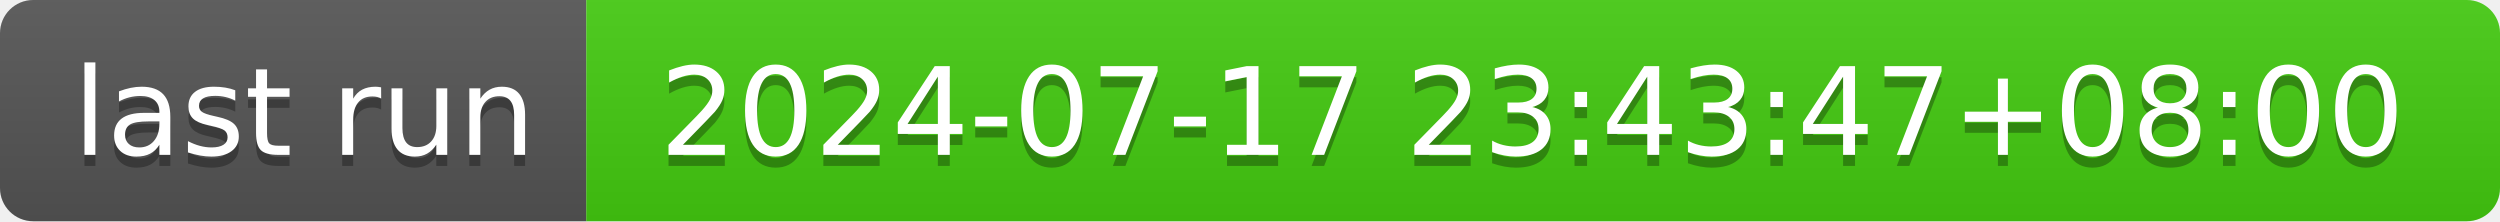
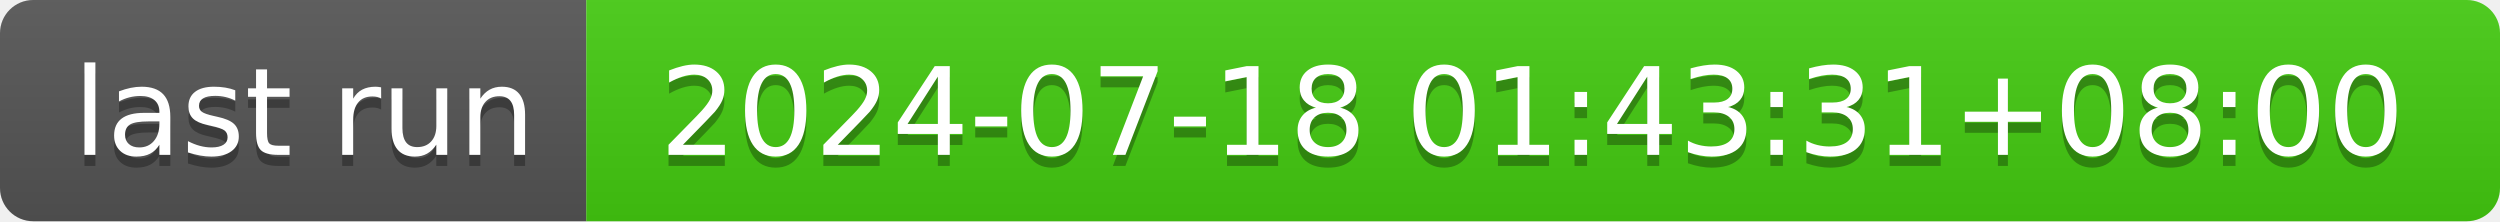
- <svg xmlns="http://www.w3.org/2000/svg" width="226" height="20" role="img" aria-label="last run: 2024-07-17 23:43:47+08:00">
+ <svg xmlns="http://www.w3.org/2000/svg" width="226" height="20" role="img" aria-label="last run: 2024-07-18 01:43:31+08:00">
  <linearGradient id="s" x2="0" y2="100%">
    <stop offset="0" stop-color="#bbb" stop-opacity=".1" />
    <stop offset="1" stop-opacity=".1" />
  </linearGradient>
  <clipPath id="r">
    <rect width="226" height="20" rx="3" fill="#fff" />
  </clipPath>
  <g clip-path="url(#r)">
    <rect width="53" height="20" fill="#555" />
    <rect x="53" width="173" height="20" fill="#4c1" />
    <rect width="226" height="20" fill="url(#s)" />
  </g>
  <g fill="#fff" text-anchor="middle" font-family="Verdana,Geneva,DejaVu Sans,sans-serif" text-rendering="geometricPrecision" font-size="110">
    <text aria-hidden="true" x="275" y="150" fill="#010101" fill-opacity=".3" transform="scale(.1)" textLength="430">last run</text>
    <text x="275" y="140" transform="scale(.1)" fill="#fff" textLength="430">last run</text>
-     <text aria-hidden="true" x="1385" y="150" fill="#010101" fill-opacity=".3" transform="scale(.1)" textLength="1630">2024-07-17 23:43:47+08:00</text>
-     <text x="1385" y="140" transform="scale(.1)" fill="#fff" textLength="1630">2024-07-17 23:43:47+08:00</text>
+     <text aria-hidden="true" x="1385" y="150" fill="#010101" fill-opacity=".3" transform="scale(.1)" textLength="1630">2024-07-18 01:43:31+08:00</text>
+     <text x="1385" y="140" transform="scale(.1)" fill="#fff" textLength="1630">2024-07-18 01:43:31+08:00</text>
  </g>
</svg>
